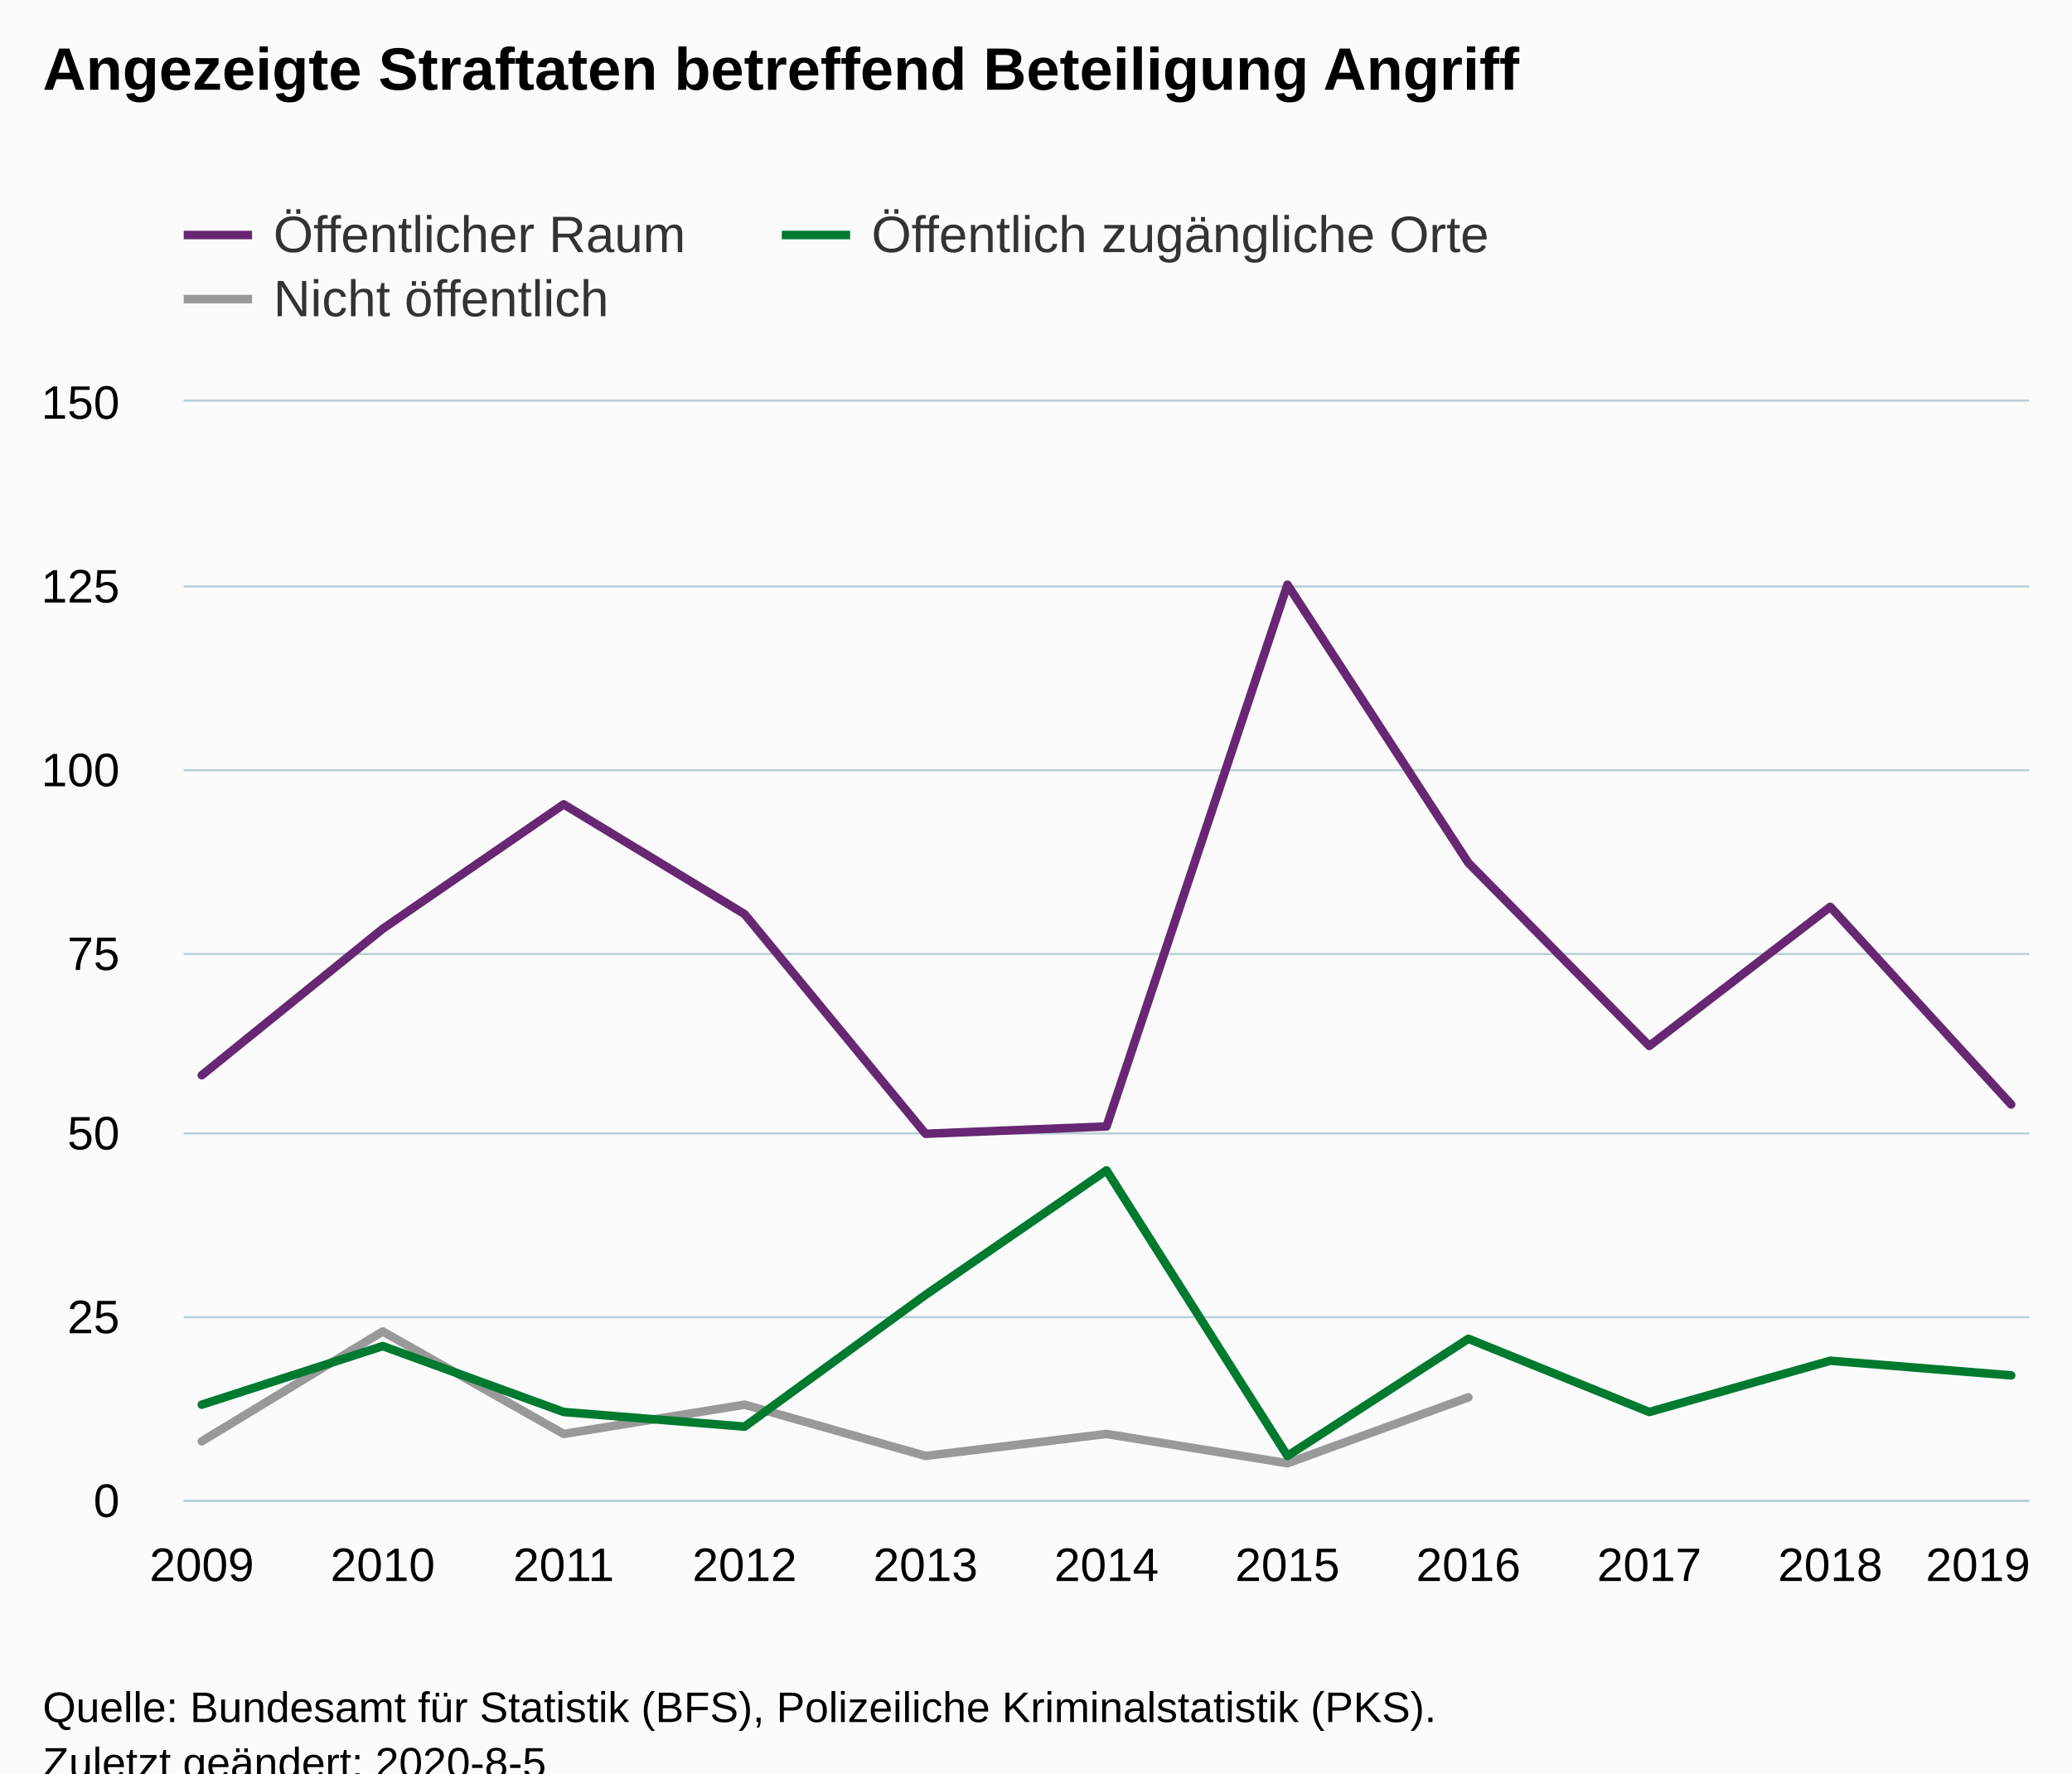
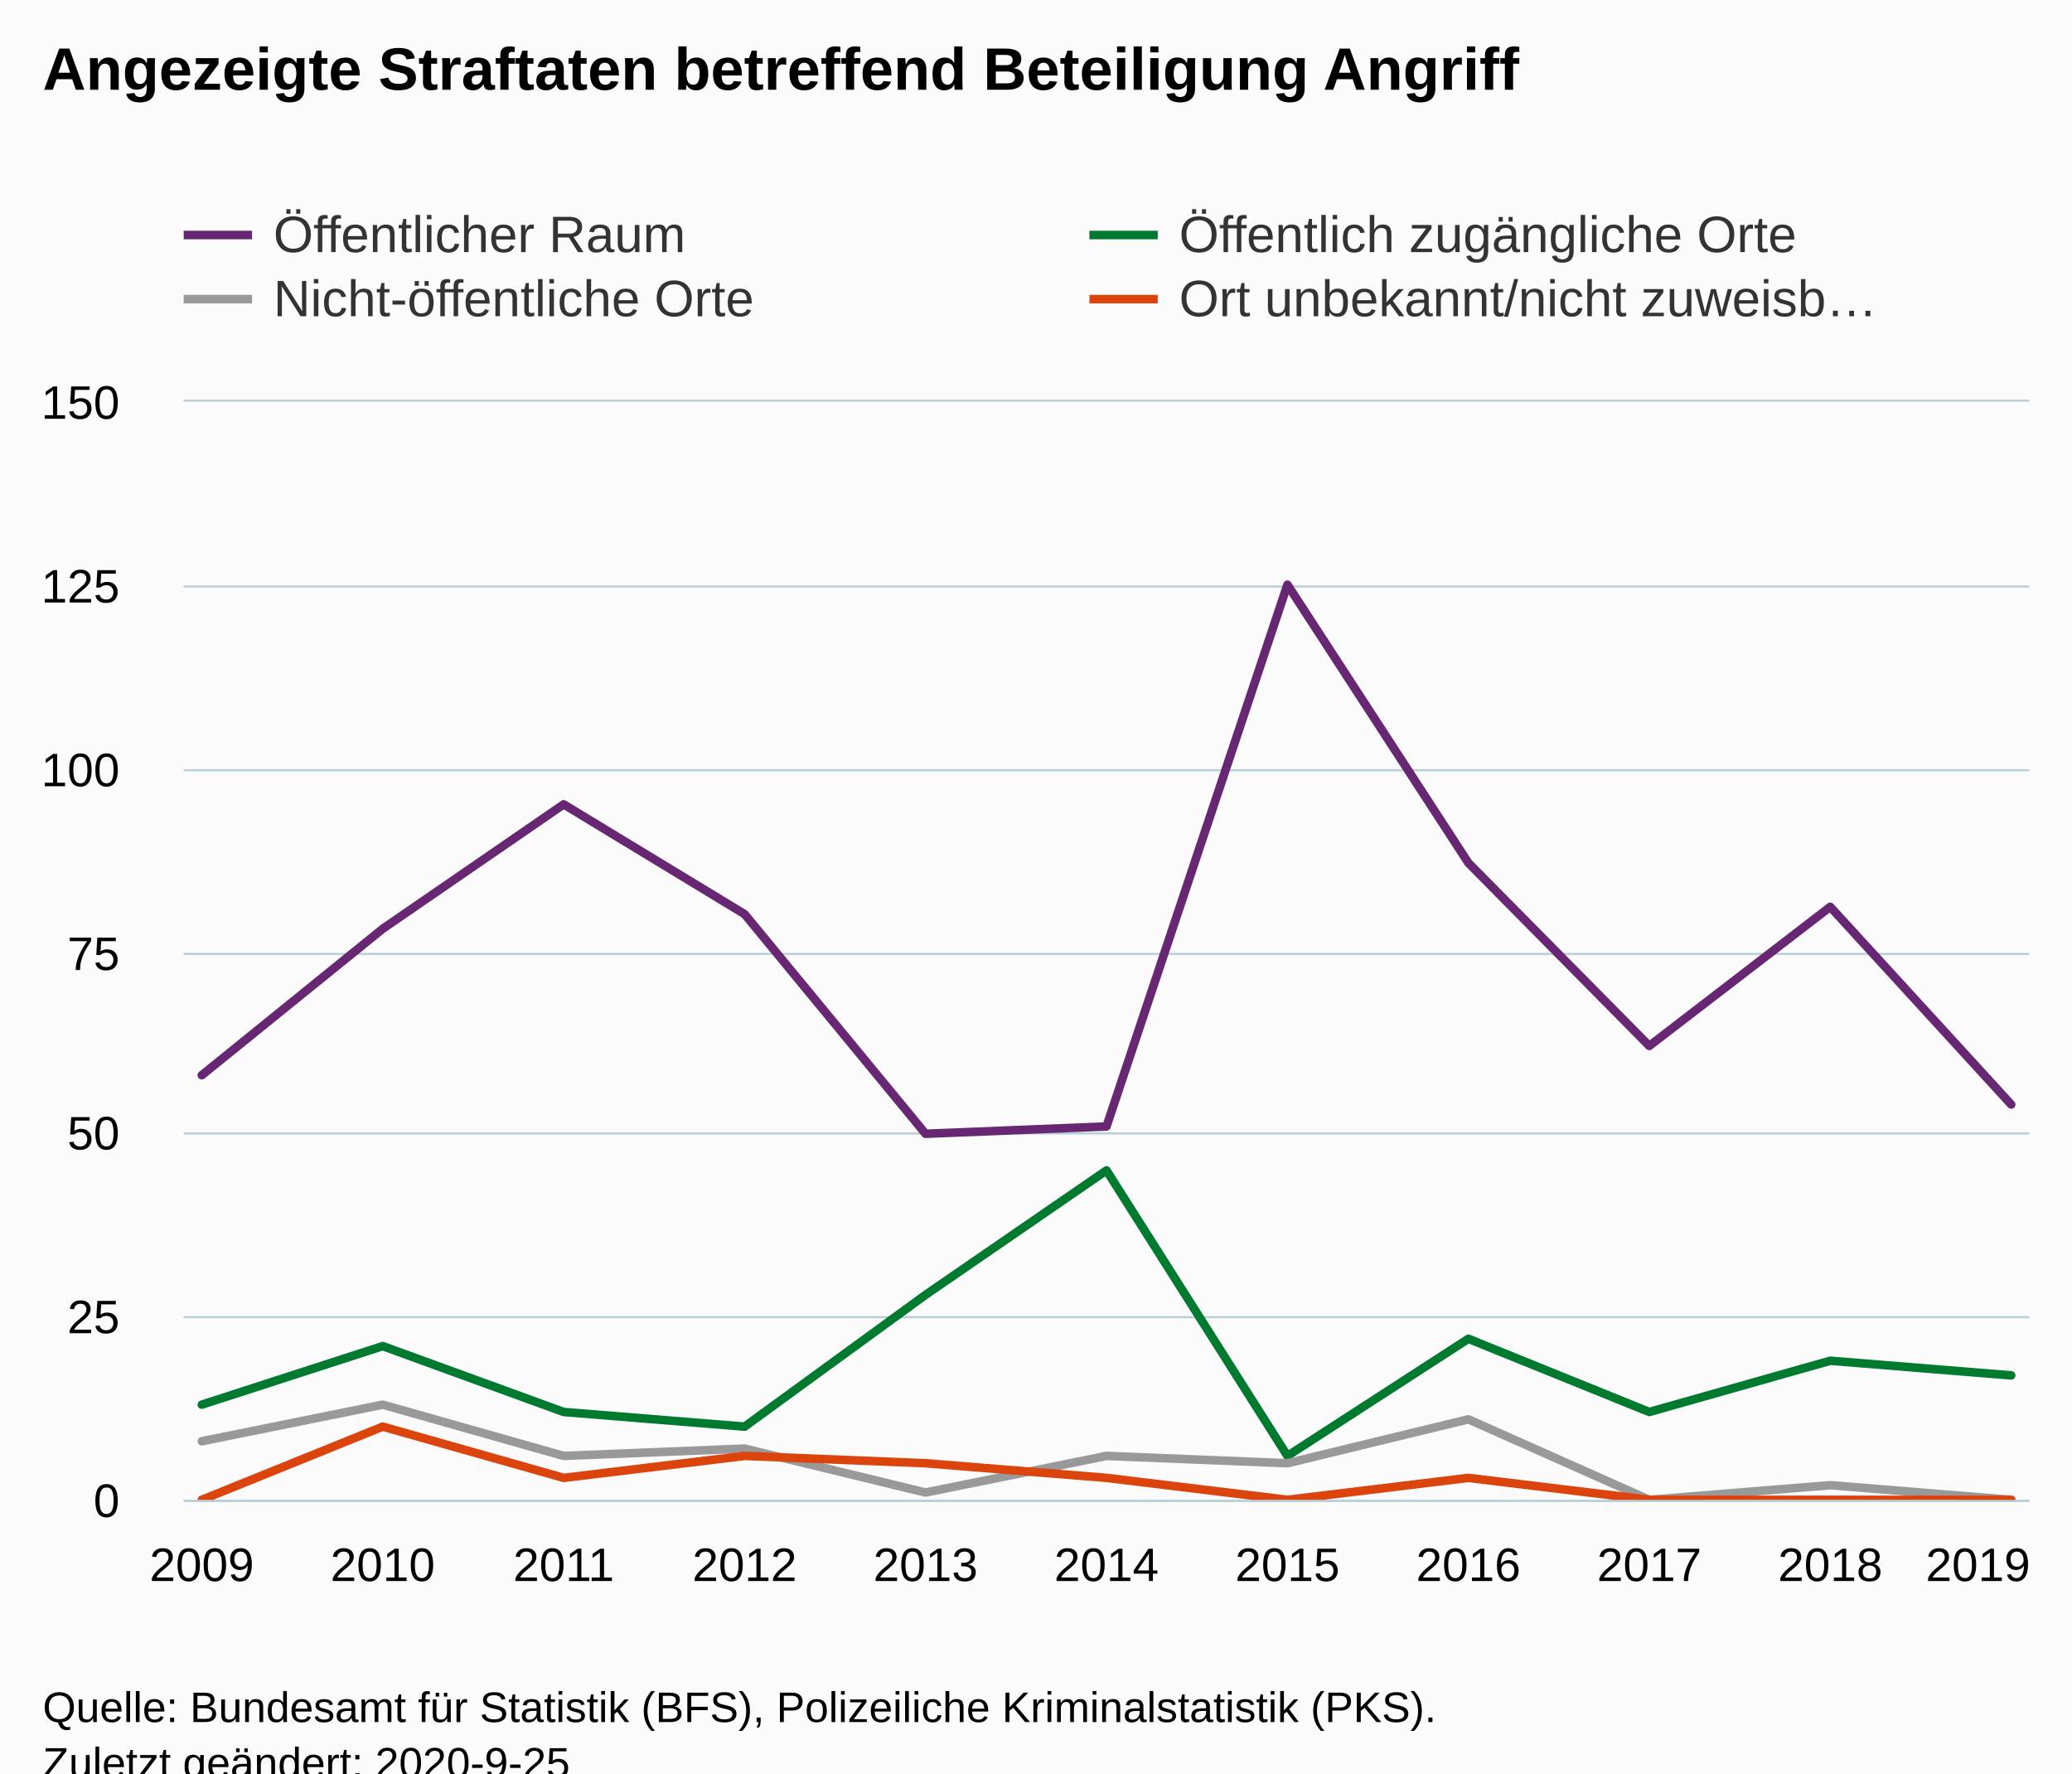
<svg xmlns="http://www.w3.org/2000/svg" version="1.1" class="highcharts-root" style="font-family:Arial;font-size:12px;" viewBox="0 0 485 415">
  <defs>
-     <clipPath id="highcharts-xdo7kh7-39-">
+     <clipPath id="highcharts-pd20b75-50-">
      <rect x="0" y="0" width="432" height="257" fill="none" />
    </clipPath>
-     <clipPath id="highcharts-xdo7kh7-51-">
+     <clipPath id="highcharts-pd20b75-62-">
      <rect x="0" y="0" width="432" height="257" fill="none" />
    </clipPath>
  </defs>
  <rect fill="#fbfbfb" class="highcharts-background" x="0" y="0" width="485" height="428" rx="0" ry="0" />
  <rect fill="none" class="highcharts-plot-background" x="43" y="94" width="432" height="257" />
  <g class="highcharts-pane-group" data-z-index="0" />
  <g class="highcharts-grid highcharts-xaxis-grid" data-z-index="1">
    <path fill="none" data-z-index="1" class="highcharts-grid-line" d="M 46.5 94 L 46.5 351" opacity="1" />
    <path fill="none" data-z-index="1" class="highcharts-grid-line" d="M 89.5 94 L 89.5 351" opacity="1" />
    <path fill="none" data-z-index="1" class="highcharts-grid-line" d="M 131.5 94 L 131.5 351" opacity="1" />
    <path fill="none" data-z-index="1" class="highcharts-grid-line" d="M 173.5 94 L 173.5 351" opacity="1" />
    <path fill="none" data-z-index="1" class="highcharts-grid-line" d="M 216.5 94 L 216.5 351" opacity="1" />
    <path fill="none" data-z-index="1" class="highcharts-grid-line" d="M 258.5 94 L 258.5 351" opacity="1" />
    <path fill="none" data-z-index="1" class="highcharts-grid-line" d="M 300.5 94 L 300.5 351" opacity="1" />
    <path fill="none" data-z-index="1" class="highcharts-grid-line" d="M 343.5 94 L 343.5 351" opacity="1" />
    <path fill="none" data-z-index="1" class="highcharts-grid-line" d="M 385.5 94 L 385.5 351" opacity="1" />
    <path fill="none" data-z-index="1" class="highcharts-grid-line" d="M 427.5 94 L 427.5 351" opacity="1" />
    <path fill="none" data-z-index="1" class="highcharts-grid-line" d="M 470.5 94 L 470.5 351" opacity="1" />
  </g>
  <g class="highcharts-grid highcharts-yaxis-grid" data-z-index="1">
    <path fill="none" stroke="#B9CFD7" stroke-width="0.5" data-z-index="1" class="highcharts-grid-line" d="M 43 351.25 L 475 351.25" opacity="1" />
    <path fill="none" stroke="#B9CFD7" stroke-width="0.5" data-z-index="1" class="highcharts-grid-line" d="M 43 308.25 L 475 308.25" opacity="1" />
    <path fill="none" stroke="#B9CFD7" stroke-width="0.5" data-z-index="1" class="highcharts-grid-line" d="M 43 265.25 L 475 265.25" opacity="1" />
    <path fill="none" stroke="#B9CFD7" stroke-width="0.5" data-z-index="1" class="highcharts-grid-line" d="M 43 223.25 L 475 223.25" opacity="1" />
    <path fill="none" stroke="#B9CFD7" stroke-width="0.5" data-z-index="1" class="highcharts-grid-line" d="M 43 180.25 L 475 180.25" opacity="1" />
    <path fill="none" stroke="#B9CFD7" stroke-width="0.5" data-z-index="1" class="highcharts-grid-line" d="M 43 137.25 L 475 137.25" opacity="1" />
    <path fill="none" stroke="#B9CFD7" stroke-width="0.5" data-z-index="1" class="highcharts-grid-line" d="M 43 93.75 L 475 93.75" opacity="1" />
  </g>
  <rect fill="none" class="highcharts-plot-border" data-z-index="1" x="43" y="94" width="432" height="257" />
  <g class="highcharts-axis highcharts-xaxis" data-z-index="2">
    <path fill="none" class="highcharts-axis-line" stroke="#B9CFD7" stroke-width="0.5" data-z-index="7" d="M 43 351.25 L 475 351.25" />
  </g>
  <g class="highcharts-axis highcharts-yaxis" data-z-index="2">
    <path fill="none" class="highcharts-axis-line" data-z-index="7" d="M 43 94 L 43 351" />
  </g>
  <g class="highcharts-series-group" data-z-index="3">
-     <g class="highcharts-series highcharts-series-0 highcharts-line-series" data-z-index="0.1" opacity="1" transform="translate(43,94) scale(1 1)" clip-path="url(#highcharts-xdo7kh7-51-)">
-       <path fill="none" d="M 4.235 243.293 L 46.588 217.593 L 88.941 241.58 L 131.294 234.727 L 173.647 246.72 L 216 241.58 L 258.353 248.433 L 300.706 233.013 M 385.412 253.573" class="highcharts-graph" data-z-index="1" stroke="#999999" stroke-width="2" stroke-linejoin="round" stroke-linecap="round" />
+     <g class="highcharts-series highcharts-series-0 highcharts-line-series" data-z-index="0.1" opacity="1" transform="translate(43,94) scale(1 1)" clip-path="url(#highcharts-pd20b75-62-)">
+       <path fill="none" d="M 4.235 157.627 L 46.588 123.36 L 88.941 94.233 L 131.294 119.933 L 173.647 171.333 L 216 169.62 L 258.353 42.833 L 300.706 107.94 L 343.059 150.773 L 385.412 118.22 L 427.765 164.48" class="highcharts-graph" data-z-index="1" stroke="#672773" stroke-width="2" stroke-linejoin="round" stroke-linecap="round" />
    </g>
    <g class="highcharts-markers highcharts-series-0 highcharts-line-series" data-z-index="0.1" opacity="1" transform="translate(43,94) scale(1 1)" clip-path="none" />
-     <g class="highcharts-series highcharts-series-1 highcharts-line-series" data-z-index="0.1" opacity="1" transform="translate(43,94) scale(1 1)" clip-path="url(#highcharts-xdo7kh7-51-)">
+     <g class="highcharts-series highcharts-series-1 highcharts-line-series" data-z-index="0.1" opacity="1" transform="translate(43,94) scale(1 1)" clip-path="url(#highcharts-pd20b75-62-)">
      <path fill="none" d="M 4.235 234.727 L 46.588 221.02 L 88.941 236.44 L 131.294 239.867 L 173.647 209.027 L 216 179.9 L 258.353 246.72 L 300.706 219.307 L 343.059 236.44 L 385.412 224.447 L 427.765 227.873" class="highcharts-graph" data-z-index="1" stroke="#007a2f" stroke-width="2" stroke-linejoin="round" stroke-linecap="round" />
    </g>
    <g class="highcharts-markers highcharts-series-1 highcharts-line-series" data-z-index="0.1" opacity="1" transform="translate(43,94) scale(1 1)" clip-path="none" />
-     <g class="highcharts-series highcharts-series-2 highcharts-line-series" data-z-index="0.1" opacity="1" transform="translate(43,94) scale(1 1)" clip-path="url(#highcharts-xdo7kh7-51-)">
-       <path fill="none" d="M 4.235 157.627 L 46.588 123.36 L 88.941 94.233 L 131.294 119.933 L 173.647 171.333 L 216 169.62 L 258.353 42.833 L 300.706 107.94 L 343.059 150.773 L 385.412 118.22 L 427.765 164.48" class="highcharts-graph" data-z-index="1" stroke="#672773" stroke-width="2" stroke-linejoin="round" stroke-linecap="round" />
+     <g class="highcharts-series highcharts-series-2 highcharts-line-series" data-z-index="0.1" opacity="1" transform="translate(43,94) scale(1 1)" clip-path="url(#highcharts-pd20b75-62-)">
+       <path fill="none" d="M 4.235 243.293 L 46.588 234.727 L 88.941 246.72 L 131.294 245.007 L 173.647 255.287 L 216 246.72 L 258.353 248.433 L 300.706 238.153 L 343.059 257 L 385.412 253.573 L 427.765 257" class="highcharts-graph" data-z-index="1" stroke="#999999" stroke-width="2" stroke-linejoin="round" stroke-linecap="round" />
    </g>
    <g class="highcharts-markers highcharts-series-2 highcharts-line-series" data-z-index="0.1" opacity="1" transform="translate(43,94) scale(1 1)" clip-path="none" />
+     <g class="highcharts-series highcharts-series-3 highcharts-line-series" data-z-index="0.1" opacity="1" transform="translate(43,94) scale(1 1)" clip-path="url(#highcharts-pd20b75-62-)">
+       <path fill="none" d="M 4.235 257 L 46.588 239.867 L 88.941 251.86 L 131.294 246.72 L 173.647 248.433 L 216 251.86 L 258.353 257 L 300.706 251.86 L 343.059 257 L 385.412 257 L 427.765 257" class="highcharts-graph" data-z-index="1" stroke="#DC440E" stroke-width="2" stroke-linejoin="round" stroke-linecap="round" />
+     </g>
+     <g class="highcharts-markers highcharts-series-3 highcharts-line-series" data-z-index="0.1" opacity="1" transform="translate(43,94) scale(1 1)" clip-path="none" />
  </g>
  <text x="10" text-anchor="start" class="highcharts-title" data-z-index="4" style="color:#000000;font-size:14px;font-weight:bold;fill:#000000;" y="21">
    <tspan>Angezeigte Straftaten betreffend Beteiligung Angriff</tspan>
  </text>
  <text x="10" text-anchor="start" class="highcharts-subtitle" data-z-index="4" style="color:#000000;font-size:12px;font-weight:normal;fill:#000000;" y="40" />
  <text x="10" text-anchor="start" class="highcharts-caption" data-z-index="4" style="color:#666666;fill:#666666;" y="385" />
  <g class="highcharts-legend" data-z-index="7" transform="translate(35,41)">
-     <rect fill="none" class="highcharts-legend-box" rx="0" ry="0" x="0" y="0" width="323" height="41" visibility="visible" />
+     <rect fill="none" class="highcharts-legend-box" rx="0" ry="0" x="0" y="0" width="420" height="41" visibility="visible" />
    <g data-z-index="1">
      <g>
-         <g class="highcharts-legend-item highcharts-line-series highcharts-color-undefined highcharts-series-2" data-z-index="1" transform="translate(8,3)">
+         <g class="highcharts-legend-item highcharts-line-series highcharts-color-undefined highcharts-series-0" data-z-index="1" transform="translate(8,3)">
          <path fill="none" d="M 0 11 L 16 11" class="highcharts-graph" stroke="#672773" stroke-width="2" />
          <text x="21" style="color:#333333;cursor:pointer;font-size:12px;font-weight:normal;fill:#333333;" text-anchor="start" data-z-index="2" y="15">
            <tspan>Öffentlicher Raum</tspan>
          </text>
        </g>
-         <g class="highcharts-legend-item highcharts-line-series highcharts-color-undefined highcharts-series-1" data-z-index="1" transform="translate(148,3)">
+         <g class="highcharts-legend-item highcharts-line-series highcharts-color-undefined highcharts-series-1" data-z-index="1" transform="translate(220,3)">
          <path fill="none" d="M 0 11 L 16 11" class="highcharts-graph" stroke="#007a2f" stroke-width="2" />
          <text x="21" y="15" style="color:#333333;cursor:pointer;font-size:12px;font-weight:normal;fill:#333333;" text-anchor="start" data-z-index="2">
            <tspan>Öffentlich zugängliche Orte</tspan>
          </text>
        </g>
-         <g class="highcharts-legend-item highcharts-line-series highcharts-color-undefined highcharts-series-0" data-z-index="1" transform="translate(8,18)">
+         <g class="highcharts-legend-item highcharts-line-series highcharts-color-undefined highcharts-series-2" data-z-index="1" transform="translate(8,18)">
          <path fill="none" d="M 0 11 L 16 11" class="highcharts-graph" stroke="#999999" stroke-width="2" />
          <text x="21" y="15" style="color:#333333;cursor:pointer;font-size:12px;font-weight:normal;fill:#333333;" text-anchor="start" data-z-index="2">
-             <tspan>Nicht öffentlich</tspan>
+             <tspan>Nicht-öffentliche Orte</tspan>
+           </text>
+         </g>
+         <g class="highcharts-legend-item highcharts-line-series highcharts-color-undefined highcharts-series-3" data-z-index="1" transform="translate(220,18)">
+           <path fill="none" d="M 0 11 L 16 11" class="highcharts-graph" stroke="#DC440E" stroke-width="2" />
+           <text x="21" y="15" style="color:#333333;cursor:pointer;font-size:12px;font-weight:normal;fill:#333333;" text-anchor="start" data-z-index="2">
+             <tspan>Ort unbekannt/nicht zuweisb…</tspan>
          </text>
        </g>
      </g>
    </g>
  </g>
  <g class="highcharts-axis-labels highcharts-xaxis-labels" data-z-index="7">
    <text x="47.235" style="color:#000000;cursor:default;font-size:11px;fill:#000000;" text-anchor="middle" transform="translate(0,0)" y="370" opacity="1">2009</text>
    <text x="89.588" style="color:#000000;cursor:default;font-size:11px;fill:#000000;" text-anchor="middle" transform="translate(0,0)" y="370" opacity="1">2010</text>
    <text x="131.941" style="color:#000000;cursor:default;font-size:11px;fill:#000000;" text-anchor="middle" transform="translate(0,0)" y="370" opacity="1">2011</text>
    <text x="174.294" style="color:#000000;cursor:default;font-size:11px;fill:#000000;" text-anchor="middle" transform="translate(0,0)" y="370" opacity="1">2012</text>
    <text x="216.647" style="color:#000000;cursor:default;font-size:11px;fill:#000000;" text-anchor="middle" transform="translate(0,0)" y="370" opacity="1">2013</text>
    <text x="259" style="color:#000000;cursor:default;font-size:11px;fill:#000000;" text-anchor="middle" transform="translate(0,0)" y="370" opacity="1">2014</text>
    <text x="301.353" style="color:#000000;cursor:default;font-size:11px;fill:#000000;" text-anchor="middle" transform="translate(0,0)" y="370" opacity="1">2015</text>
    <text x="343.706" style="color:#000000;cursor:default;font-size:11px;fill:#000000;" text-anchor="middle" transform="translate(0,0)" y="370" opacity="1">2016</text>
    <text x="386.059" style="color:#000000;cursor:default;font-size:11px;fill:#000000;" text-anchor="middle" transform="translate(0,0)" y="370" opacity="1">2017</text>
    <text x="428.412" style="color:#000000;cursor:default;font-size:11px;fill:#000000;" text-anchor="middle" transform="translate(0,0)" y="370" opacity="1">2018</text>
    <text x="463" style="color:#000000;cursor:default;font-size:11px;fill:#000000;" text-anchor="middle" transform="translate(0,0)" y="370" opacity="1">2019</text>
  </g>
  <g class="highcharts-axis-labels highcharts-yaxis-labels" data-z-index="7">
    <text x="28" style="color:#000000;cursor:default;font-size:11px;fill:#000000;" text-anchor="end" transform="translate(0,0)" y="355" opacity="1">0</text>
    <text x="28" style="color:#000000;cursor:default;font-size:11px;fill:#000000;" text-anchor="end" transform="translate(0,0)" y="312" opacity="1">25</text>
    <text x="28" style="color:#000000;cursor:default;font-size:11px;fill:#000000;" text-anchor="end" transform="translate(0,0)" y="269" opacity="1">50</text>
    <text x="28" style="color:#000000;cursor:default;font-size:11px;fill:#000000;" text-anchor="end" transform="translate(0,0)" y="227" opacity="1">75</text>
    <text x="28" style="color:#000000;cursor:default;font-size:11px;fill:#000000;" text-anchor="end" transform="translate(0,0)" y="184" opacity="1">100</text>
    <text x="28" style="color:#000000;cursor:default;font-size:11px;fill:#000000;" text-anchor="end" transform="translate(0,0)" y="141" opacity="1">125</text>
    <text x="28" style="color:#000000;cursor:default;font-size:11px;fill:#000000;" text-anchor="end" transform="translate(0,0)" y="98" opacity="1">150</text>
  </g>
  <text x="10" class="highcharts-credits" text-anchor="start" data-z-index="8" style="cursor:default;color:#000000;font-size:10px;fill:#000000;" y="403">
    <tspan>Quelle: Bundesamt für Statistik (BFS), Polizeiliche Kriminalstatistik (PKS).</tspan>
-     <tspan x="10" dy="13">Zuletzt geändert: 2020-8-5</tspan>
+     <tspan x="10" dy="13">Zuletzt geändert: 2020-9-25</tspan>
  </text>
</svg>
